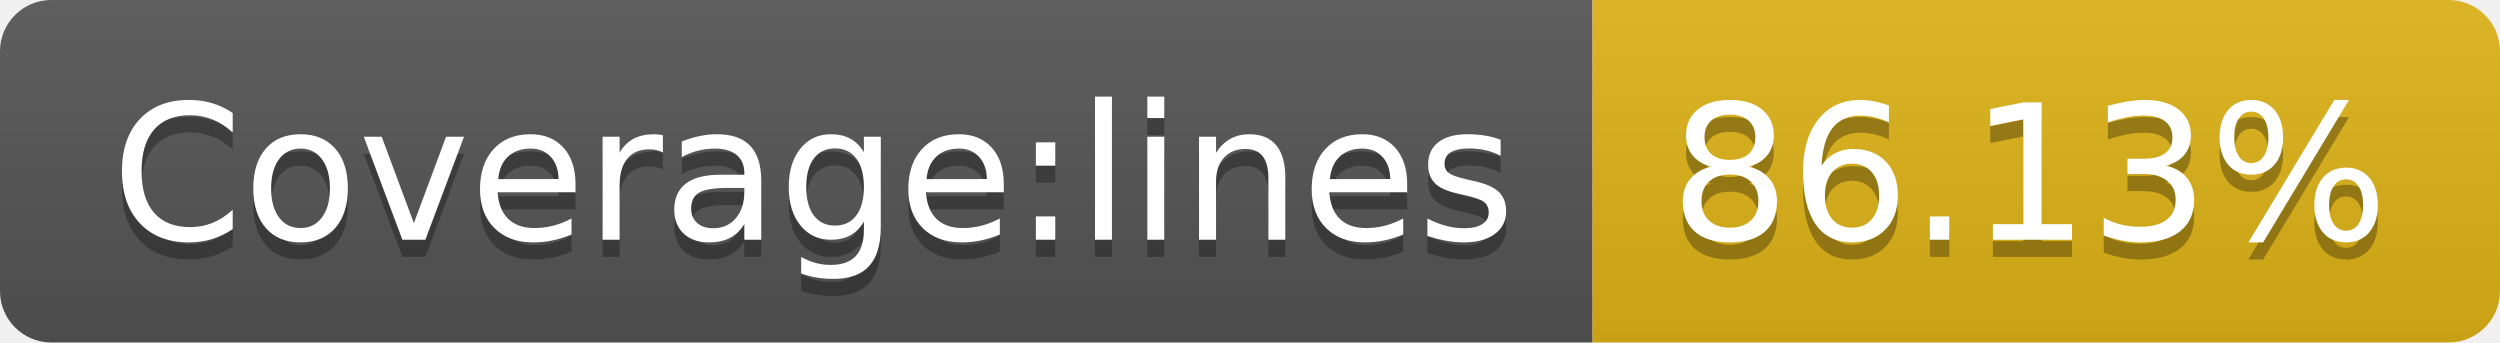
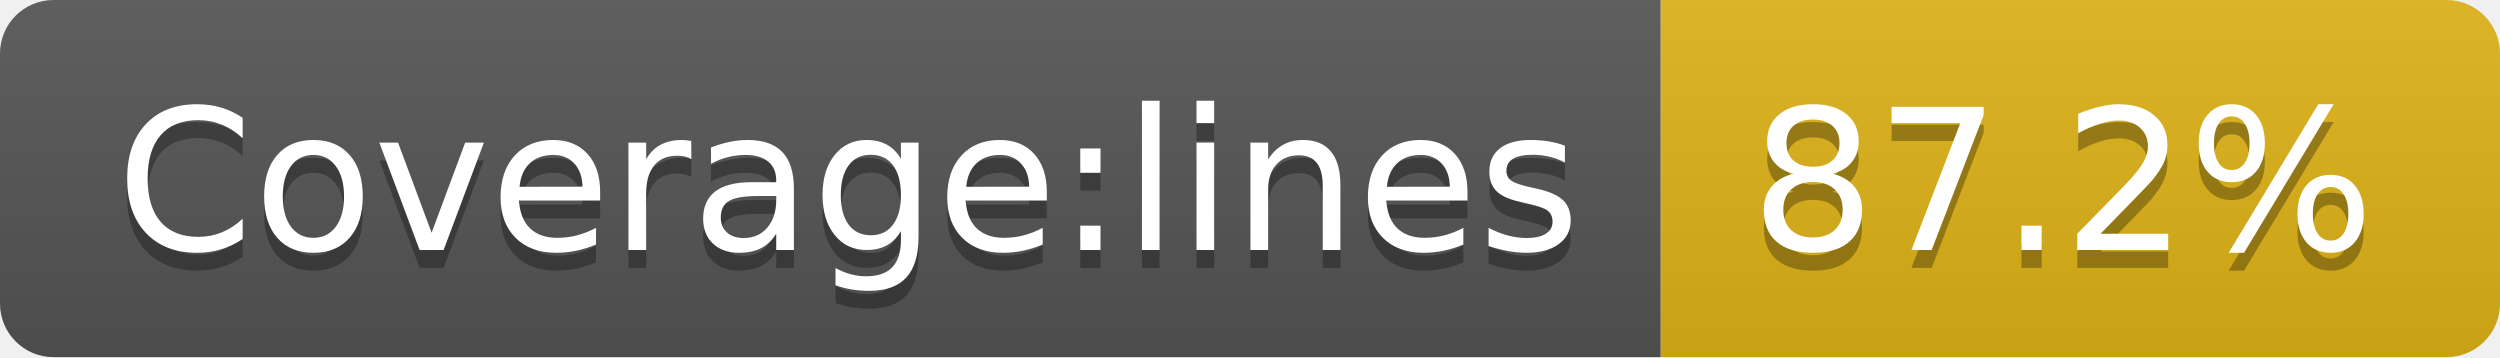
- <svg xmlns="http://www.w3.org/2000/svg" width="146" height="20" role="img" aria-label="Coverage:lines: 86.13%">
+ <svg xmlns="http://www.w3.org/2000/svg" width="140" height="20" role="img" aria-label="Coverage:lines: 87.2%">
  <linearGradient id="s" x2="0" y2="100%">
    <stop offset="0" stop-color="#bbb" stop-opacity=".1" />
    <stop offset="1" stop-opacity=".1" />
  </linearGradient>
  <clipPath id="r">
-     <rect width="146" height="20" rx="3" fill="#fff" />
+     <rect width="140" height="20" rx="3" fill="#fff" />
  </clipPath>
  <g clip-path="url(#r)">
    <rect width="93" height="20" fill="#555" />
-     <rect x="93" width="53" height="20" fill="#dfb317" />
-     <rect width="146" height="20" fill="url(#s)" />
+     <rect x="93" width="47" height="20" fill="#dfb317" />
+     <rect width="140" height="20" fill="url(#s)" />
  </g>
  <g fill="#fff" text-anchor="middle" font-family="Verdana,Geneva,DejaVu Sans,sans-serif" text-rendering="geometricPrecision" font-size="110">
    <text aria-hidden="true" x="475" y="150" fill="#010101" fill-opacity=".3" transform="scale(.1)" textLength="830">Coverage:lines</text>
    <text x="475" y="140" transform="scale(.1)" fill="#fff" textLength="830">Coverage:lines</text>
-     <text aria-hidden="true" x="1185" y="150" fill="#010101" fill-opacity=".3" transform="scale(.1)" textLength="430">86.13%</text>
-     <text x="1185" y="140" transform="scale(.1)" fill="#fff" textLength="430">86.13%</text>
+     <text aria-hidden="true" x="1155" y="150" fill="#010101" fill-opacity=".3" transform="scale(.1)" textLength="370">87.2%</text>
+     <text x="1155" y="140" transform="scale(.1)" fill="#fff" textLength="370">87.2%</text>
  </g>
</svg>
